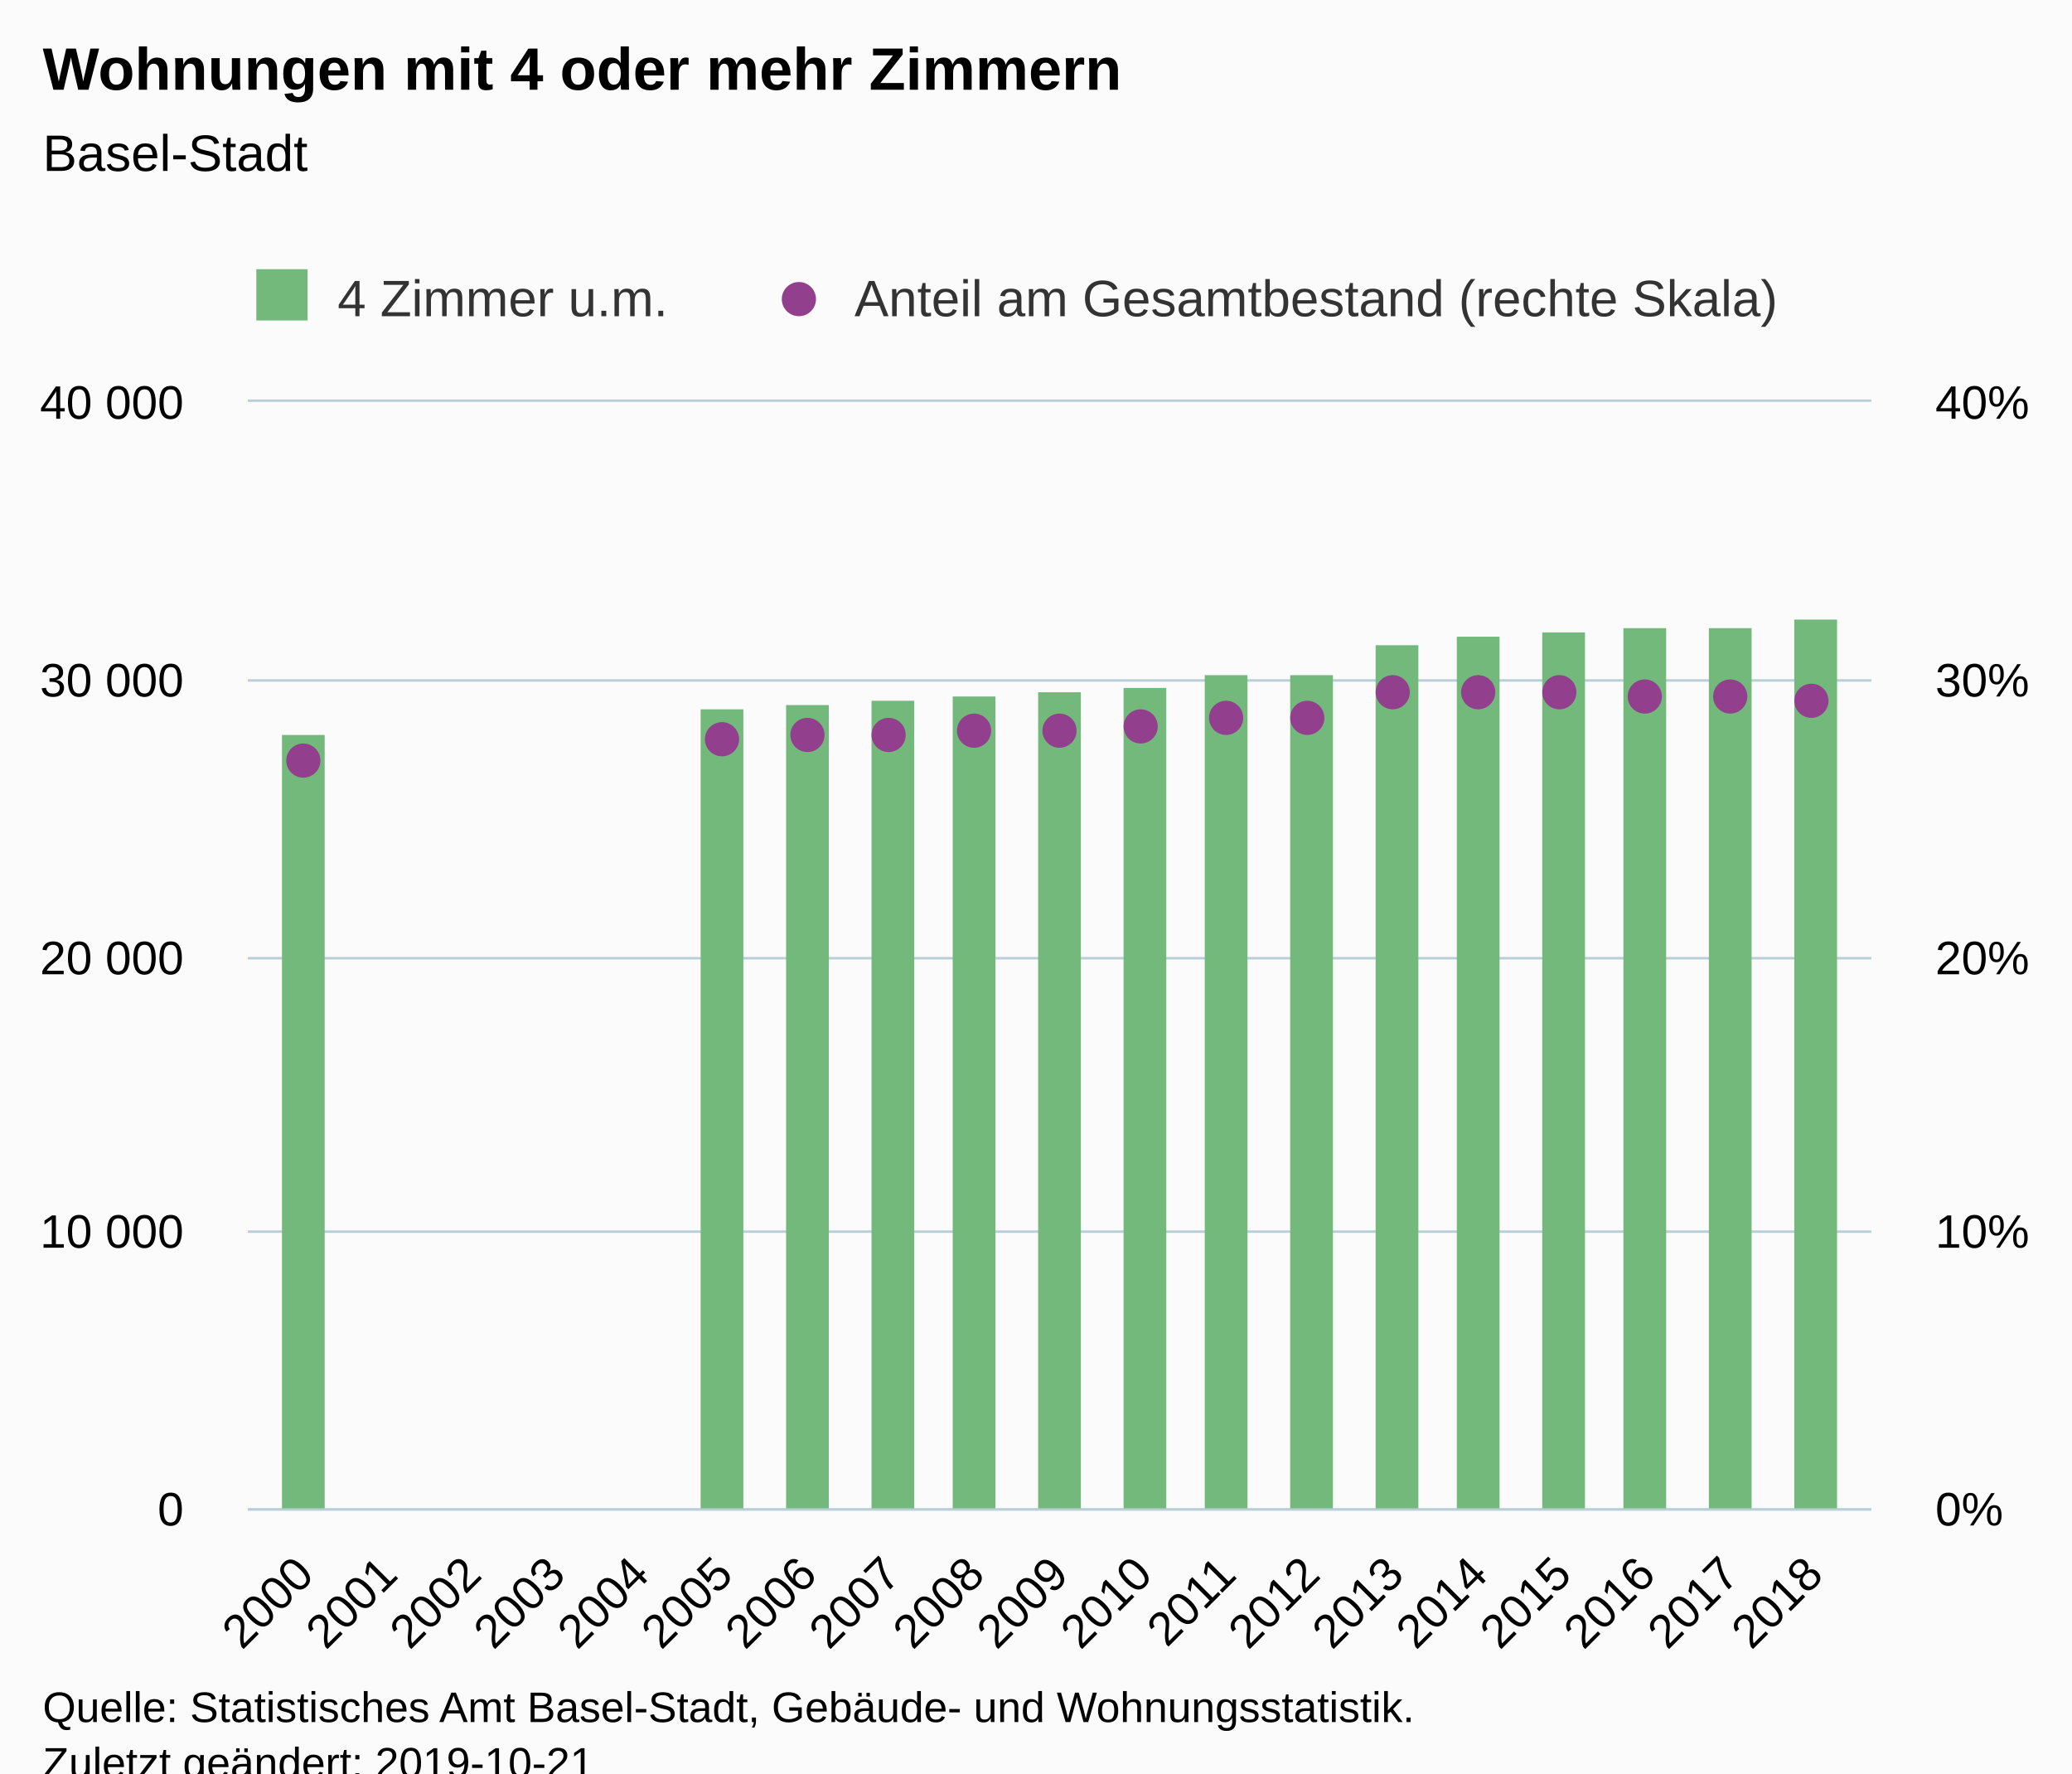
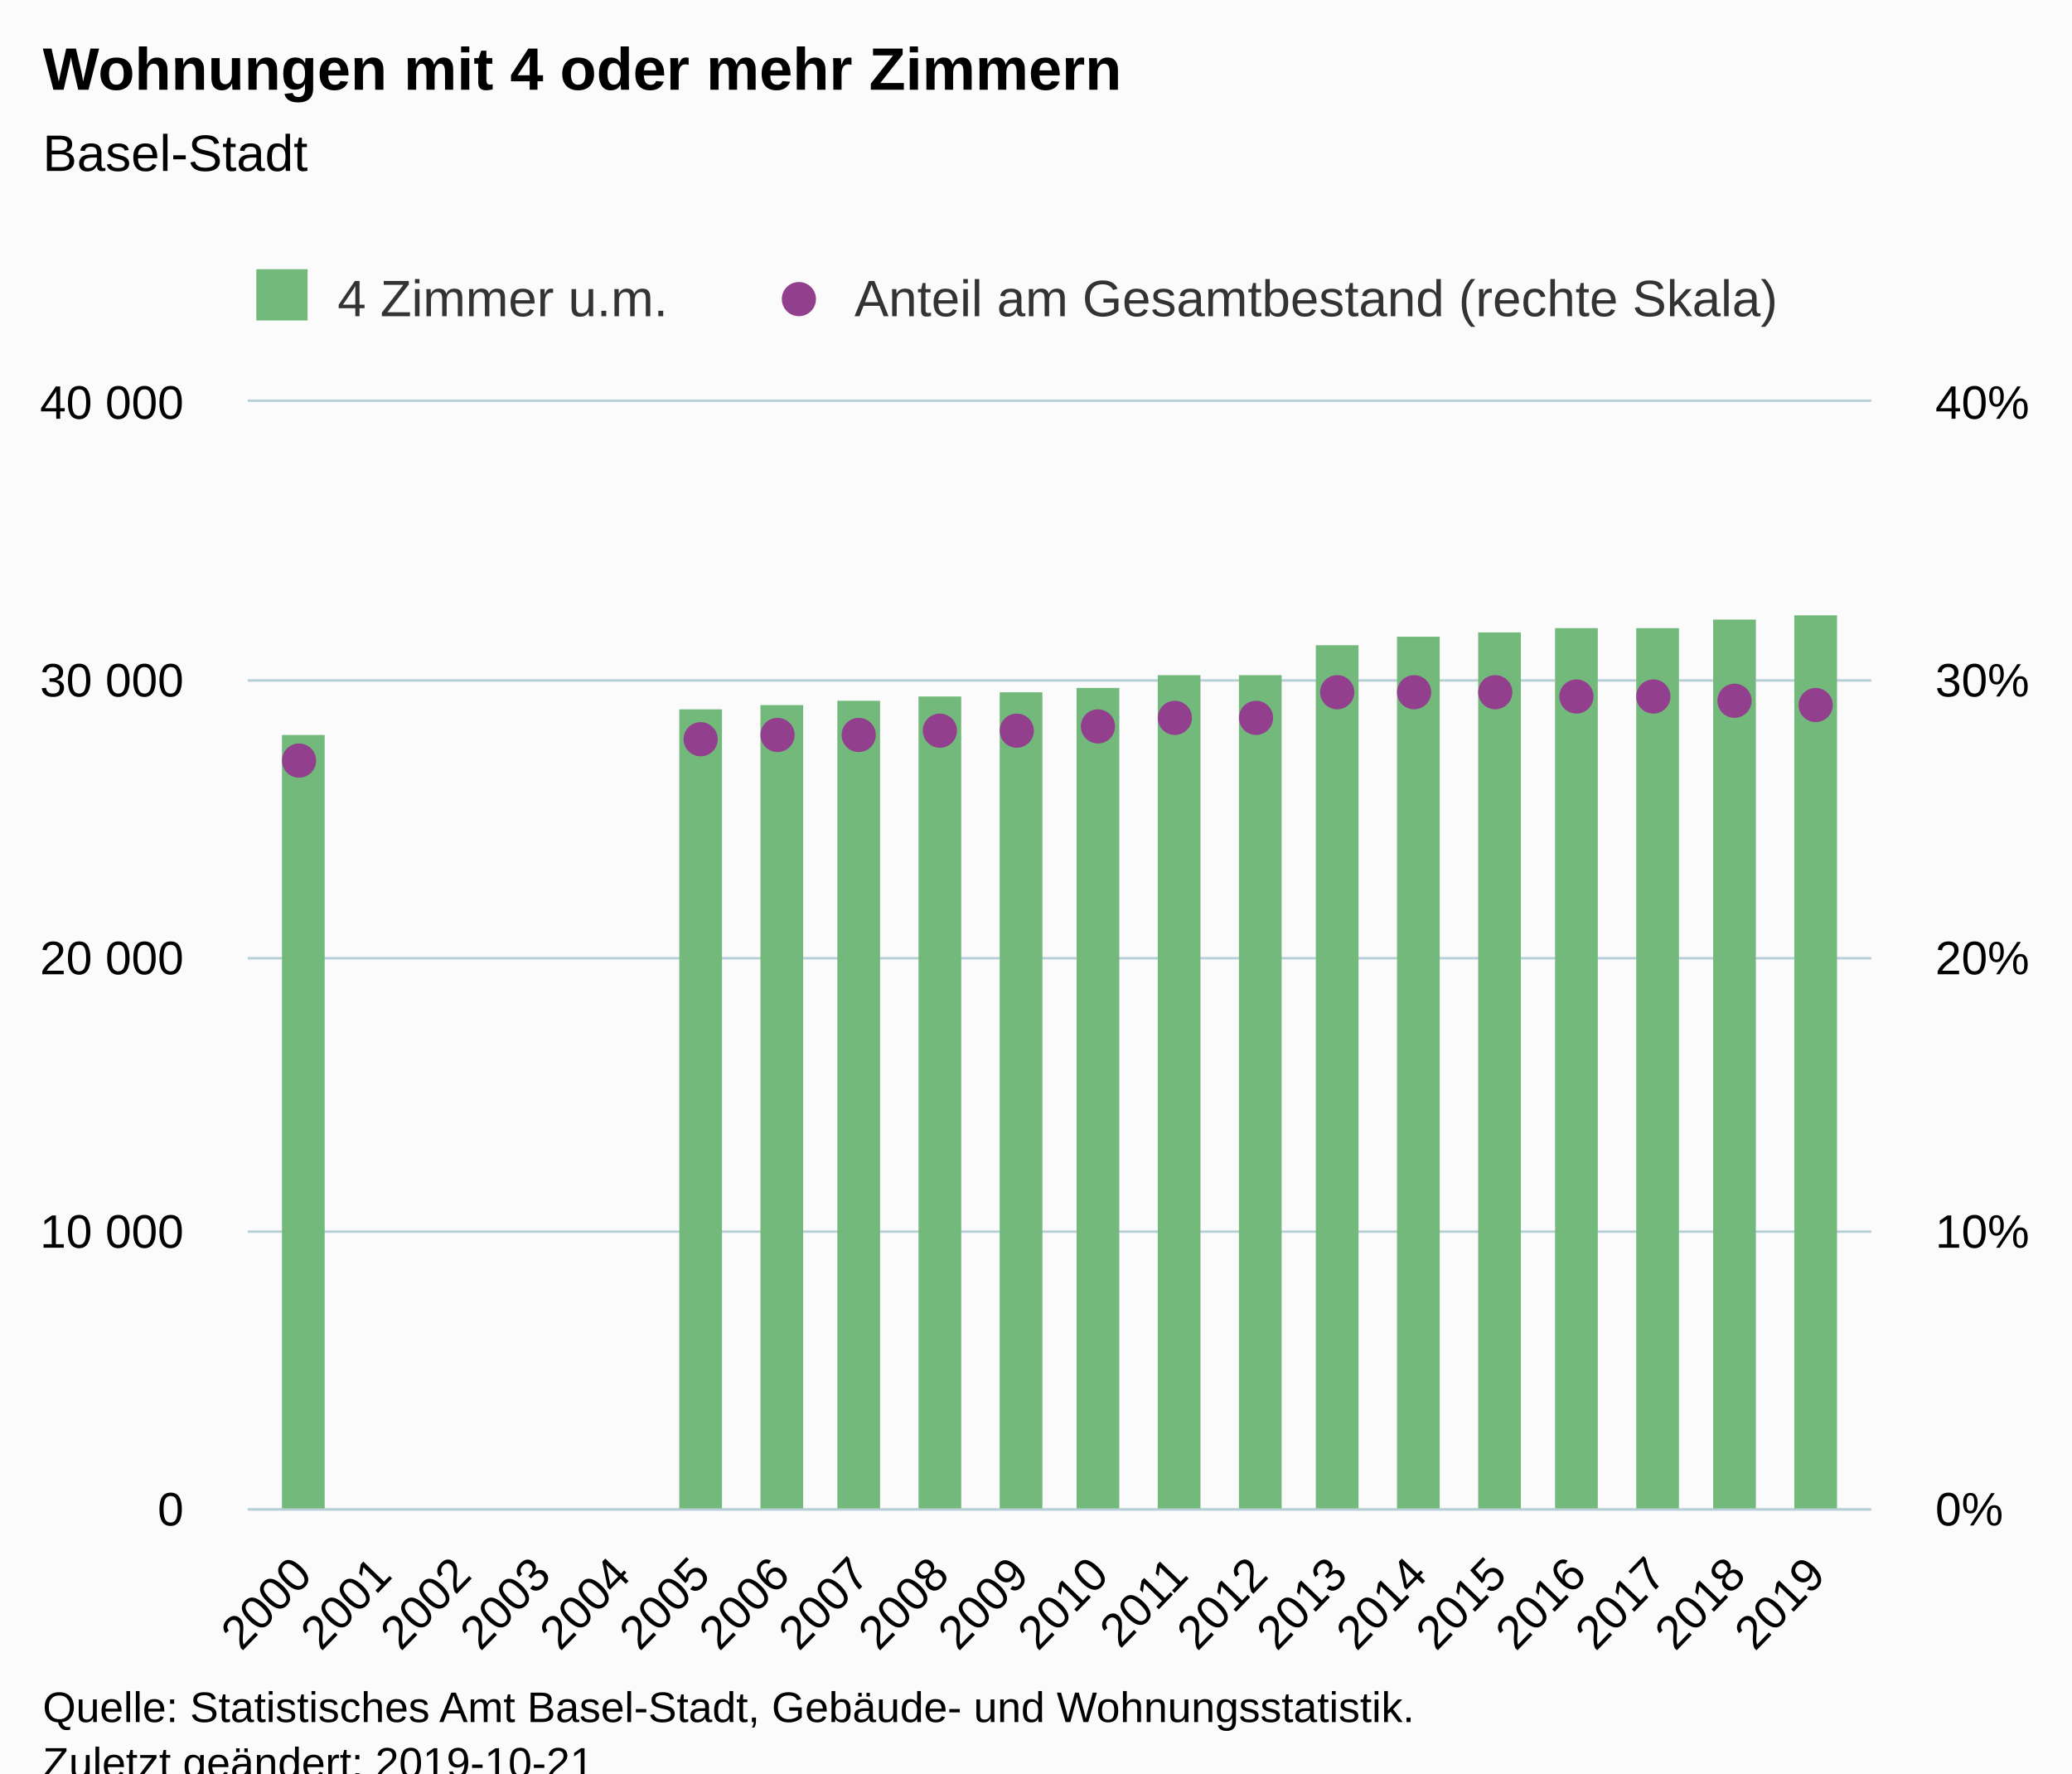
<svg xmlns="http://www.w3.org/2000/svg" version="1.1" class="highcharts-root" style="font-family:Arial;font-size:12px;" viewBox="0 0 485 415">
  <defs>
-     <clipPath id="highcharts-zzk8u6m-8">
+     <clipPath id="highcharts-pt0lt4w-8">
      <rect x="0" y="0" width="380" height="259" fill="none" />
    </clipPath>
-     <clipPath id="highcharts-zzk8u6m-9">
+     <clipPath id="highcharts-pt0lt4w-9">
      <rect x="0" y="0" width="380" height="259" fill="none" />
    </clipPath>
-     <clipPath id="highcharts-zzk8u6m-10">
+     <clipPath id="highcharts-pt0lt4w-10">
      <rect x="0" y="0" width="380" height="259" fill="none" />
    </clipPath>
  </defs>
  <rect fill="#fbfbfb" class="highcharts-background" x="0" y="0" width="485" height="428" rx="0" ry="0" />
  <rect fill="none" class="highcharts-plot-background" x="58" y="94" width="380" height="259" />
  <g class="highcharts-pane-group" data-z-index="0" />
  <g class="highcharts-grid highcharts-xaxis-grid " data-z-index="1">
    <path fill="none" data-z-index="1" class="highcharts-grid-line" d="M 70.5 94 L 70.5 353" opacity="1" />
-     <path fill="none" data-z-index="1" class="highcharts-grid-line" d="M 90.5 94 L 90.5 353" opacity="1" />
-     <path fill="none" data-z-index="1" class="highcharts-grid-line" d="M 110.5 94 L 110.5 353" opacity="1" />
-     <path fill="none" data-z-index="1" class="highcharts-grid-line" d="M 129.5 94 L 129.5 353" opacity="1" />
-     <path fill="none" data-z-index="1" class="highcharts-grid-line" d="M 149.5 94 L 149.5 353" opacity="1" />
-     <path fill="none" data-z-index="1" class="highcharts-grid-line" d="M 168.5 94 L 168.5 353" opacity="1" />
-     <path fill="none" data-z-index="1" class="highcharts-grid-line" d="M 188.5 94 L 188.5 353" opacity="1" />
-     <path fill="none" data-z-index="1" class="highcharts-grid-line" d="M 208.5 94 L 208.5 353" opacity="1" />
-     <path fill="none" data-z-index="1" class="highcharts-grid-line" d="M 227.5 94 L 227.5 353" opacity="1" />
-     <path fill="none" data-z-index="1" class="highcharts-grid-line" d="M 247.5 94 L 247.5 353" opacity="1" />
-     <path fill="none" data-z-index="1" class="highcharts-grid-line" d="M 267.5 94 L 267.5 353" opacity="1" />
-     <path fill="none" data-z-index="1" class="highcharts-grid-line" d="M 286.5 94 L 286.5 353" opacity="1" />
-     <path fill="none" data-z-index="1" class="highcharts-grid-line" d="M 306.5 94 L 306.5 353" opacity="1" />
-     <path fill="none" data-z-index="1" class="highcharts-grid-line" d="M 326.5 94 L 326.5 353" opacity="1" />
-     <path fill="none" data-z-index="1" class="highcharts-grid-line" d="M 345.5 94 L 345.5 353" opacity="1" />
-     <path fill="none" data-z-index="1" class="highcharts-grid-line" d="M 365.5 94 L 365.5 353" opacity="1" />
-     <path fill="none" data-z-index="1" class="highcharts-grid-line" d="M 384.5 94 L 384.5 353" opacity="1" />
-     <path fill="none" data-z-index="1" class="highcharts-grid-line" d="M 404.5 94 L 404.5 353" opacity="1" />
+     <path fill="none" data-z-index="1" class="highcharts-grid-line" d="M 89.5 94 L 89.5 353" opacity="1" />
+     <path fill="none" data-z-index="1" class="highcharts-grid-line" d="M 107.5 94 L 107.5 353" opacity="1" />
+     <path fill="none" data-z-index="1" class="highcharts-grid-line" d="M 126.5 94 L 126.5 353" opacity="1" />
+     <path fill="none" data-z-index="1" class="highcharts-grid-line" d="M 144.5 94 L 144.5 353" opacity="1" />
+     <path fill="none" data-z-index="1" class="highcharts-grid-line" d="M 163.5 94 L 163.5 353" opacity="1" />
+     <path fill="none" data-z-index="1" class="highcharts-grid-line" d="M 182.5 94 L 182.5 353" opacity="1" />
+     <path fill="none" data-z-index="1" class="highcharts-grid-line" d="M 200.5 94 L 200.5 353" opacity="1" />
+     <path fill="none" data-z-index="1" class="highcharts-grid-line" d="M 219.5 94 L 219.5 353" opacity="1" />
+     <path fill="none" data-z-index="1" class="highcharts-grid-line" d="M 238.5 94 L 238.5 353" opacity="1" />
+     <path fill="none" data-z-index="1" class="highcharts-grid-line" d="M 256.5 94 L 256.5 353" opacity="1" />
+     <path fill="none" data-z-index="1" class="highcharts-grid-line" d="M 275.5 94 L 275.5 353" opacity="1" />
+     <path fill="none" data-z-index="1" class="highcharts-grid-line" d="M 294.5 94 L 294.5 353" opacity="1" />
+     <path fill="none" data-z-index="1" class="highcharts-grid-line" d="M 312.5 94 L 312.5 353" opacity="1" />
+     <path fill="none" data-z-index="1" class="highcharts-grid-line" d="M 331.5 94 L 331.5 353" opacity="1" />
+     <path fill="none" data-z-index="1" class="highcharts-grid-line" d="M 350.5 94 L 350.5 353" opacity="1" />
+     <path fill="none" data-z-index="1" class="highcharts-grid-line" d="M 368.5 94 L 368.5 353" opacity="1" />
+     <path fill="none" data-z-index="1" class="highcharts-grid-line" d="M 387.5 94 L 387.5 353" opacity="1" />
+     <path fill="none" data-z-index="1" class="highcharts-grid-line" d="M 405.5 94 L 405.5 353" opacity="1" />
    <path fill="none" data-z-index="1" class="highcharts-grid-line" d="M 424.5 94 L 424.5 353" opacity="1" />
  </g>
  <g class="highcharts-grid highcharts-yaxis-grid " data-z-index="1">
    <path fill="none" stroke="#B9CFD7" stroke-width="0.5" data-z-index="1" class="highcharts-grid-line" d="M 58 353.25 L 438 353.25" opacity="1" />
    <path fill="none" stroke="#B9CFD7" stroke-width="0.5" data-z-index="1" class="highcharts-grid-line" d="M 58 288.25 L 438 288.25" opacity="1" />
    <path fill="none" stroke="#B9CFD7" stroke-width="0.5" data-z-index="1" class="highcharts-grid-line" d="M 58 224.25 L 438 224.25" opacity="1" />
    <path fill="none" stroke="#B9CFD7" stroke-width="0.5" data-z-index="1" class="highcharts-grid-line" d="M 58 159.25 L 438 159.25" opacity="1" />
    <path fill="none" stroke="#B9CFD7" stroke-width="0.5" data-z-index="1" class="highcharts-grid-line" d="M 58 93.75 L 438 93.75" opacity="1" />
  </g>
  <g class="highcharts-grid highcharts-yaxis-grid " data-z-index="1">
    <path fill="none" stroke="#B9CFD7" stroke-width="0.5" data-z-index="1" class="highcharts-grid-line" d="M 58 353.25 L 438 353.25" opacity="1" />
    <path fill="none" stroke="#B9CFD7" stroke-width="0.5" data-z-index="1" class="highcharts-grid-line" d="M 58 288.25 L 438 288.25" opacity="1" />
    <path fill="none" stroke="#B9CFD7" stroke-width="0.5" data-z-index="1" class="highcharts-grid-line" d="M 58 224.25 L 438 224.25" opacity="1" />
    <path fill="none" stroke="#B9CFD7" stroke-width="0.5" data-z-index="1" class="highcharts-grid-line" d="M 58 159.25 L 438 159.25" opacity="1" />
    <path fill="none" stroke="#B9CFD7" stroke-width="0.5" data-z-index="1" class="highcharts-grid-line" d="M 58 93.75 L 438 93.75" opacity="1" />
  </g>
  <rect fill="none" class="highcharts-plot-border" data-z-index="1" x="58" y="94" width="380" height="259" />
  <g class="highcharts-axis highcharts-xaxis " data-z-index="2">
    <path fill="none" class="highcharts-axis-line" stroke="#B9CFD7" stroke-width="0.5" data-z-index="7" d="M 58 353.25 L 438 353.25" />
  </g>
  <g class="highcharts-axis highcharts-yaxis " data-z-index="2">
    <path fill="none" class="highcharts-axis-line" data-z-index="7" d="M 58 94 L 58 353" />
  </g>
  <g class="highcharts-axis highcharts-yaxis " data-z-index="2">
    <path fill="none" class="highcharts-axis-line" data-z-index="7" d="M 438 94 L 438 353" />
  </g>
  <g class="highcharts-series-group" data-z-index="3">
-     <g data-z-index="0.1" class="highcharts-series highcharts-series-0 highcharts-column-series " transform="translate(58,94) scale(1 1)" clip-path="url(#highcharts-zzk8u6m-9)">
+     <g data-z-index="0.1" class="highcharts-series highcharts-series-0 highcharts-column-series " transform="translate(58,94) scale(1 1)" clip-path="url(#highcharts-pt0lt4w-9)">
      <rect x="8" y="78" width="10" height="182" fill="#73b97c" class="highcharts-point" />
-       <rect x="106" y="72" width="10" height="188" fill="#73b97c" class="highcharts-point" />
-       <rect x="126" y="71" width="10" height="189" fill="#73b97c" class="highcharts-point" />
-       <rect x="146" y="70" width="10" height="190" fill="#73b97c" class="highcharts-point" />
-       <rect x="165" y="69" width="10" height="191" fill="#73b97c" class="highcharts-point" />
-       <rect x="185" y="68" width="10" height="192" fill="#73b97c" class="highcharts-point" />
-       <rect x="205" y="67" width="10" height="193" fill="#73b97c" class="highcharts-point" />
-       <rect x="224" y="64" width="10" height="196" fill="#73b97c" class="highcharts-point" />
-       <rect x="244" y="64" width="10" height="196" fill="#73b97c" class="highcharts-point" />
-       <rect x="264" y="57" width="10" height="203" fill="#73b97c" class="highcharts-point" />
-       <rect x="283" y="55" width="10" height="205" fill="#73b97c" class="highcharts-point" />
-       <rect x="303" y="54" width="10" height="206" fill="#73b97c" class="highcharts-point" />
-       <rect x="322" y="53" width="10" height="207" fill="#73b97c" class="highcharts-point" />
-       <rect x="342" y="53" width="10" height="207" fill="#73b97c" class="highcharts-point" />
-       <rect x="362" y="51" width="10" height="209" fill="#73b97c" class="highcharts-point" />
+       <rect x="101" y="72" width="10" height="188" fill="#73b97c" class="highcharts-point" />
+       <rect x="120" y="71" width="10" height="189" fill="#73b97c" class="highcharts-point" />
+       <rect x="138" y="70" width="10" height="190" fill="#73b97c" class="highcharts-point" />
+       <rect x="157" y="69" width="10" height="191" fill="#73b97c" class="highcharts-point" />
+       <rect x="176" y="68" width="10" height="192" fill="#73b97c" class="highcharts-point" />
+       <rect x="194" y="67" width="10" height="193" fill="#73b97c" class="highcharts-point" />
+       <rect x="213" y="64" width="10" height="196" fill="#73b97c" class="highcharts-point" />
+       <rect x="232" y="64" width="10" height="196" fill="#73b97c" class="highcharts-point" />
+       <rect x="250" y="57" width="10" height="203" fill="#73b97c" class="highcharts-point" />
+       <rect x="269" y="55" width="10" height="205" fill="#73b97c" class="highcharts-point" />
+       <rect x="288" y="54" width="10" height="206" fill="#73b97c" class="highcharts-point" />
+       <rect x="306" y="53" width="10" height="207" fill="#73b97c" class="highcharts-point" />
+       <rect x="325" y="53" width="10" height="207" fill="#73b97c" class="highcharts-point" />
+       <rect x="343" y="51" width="10" height="209" fill="#73b97c" class="highcharts-point" />
+       <rect x="362" y="50" width="10" height="210" fill="#73b97c" class="highcharts-point" />
    </g>
    <g data-z-index="0.1" class="highcharts-markers highcharts-series-0 highcharts-column-series " transform="translate(58,94) scale(1 1)" clip-path="none" />
-     <g data-z-index="0.1" class="highcharts-series highcharts-series-1 highcharts-scatter-series " transform="translate(58,94) scale(1 1)" clip-path="url(#highcharts-zzk8u6m-10)" />
+     <g data-z-index="0.1" class="highcharts-series highcharts-series-1 highcharts-scatter-series " transform="translate(58,94) scale(1 1)" clip-path="url(#highcharts-pt0lt4w-10)" />
    <g data-z-index="0.1" class="highcharts-markers highcharts-series-1 highcharts-scatter-series " transform="translate(58,94) scale(1 1)" clip-path="none">
-       <path fill="#923F8D" d="M 17 84 A 4 4 0 1 1 17 83.996 Z" class="highcharts-point" />
-       <path fill="#923F8D" d="M 115 79 A 4 4 0 1 1 115 78.996 Z" class="highcharts-point" />
-       <path fill="#923F8D" d="M 135 78 A 4 4 0 1 1 135 77.996 Z" class="highcharts-point" />
-       <path fill="#923F8D" d="M 154 78 A 4 4 0 1 1 154 77.996 Z" class="highcharts-point" />
-       <path fill="#923F8D" d="M 174 77 A 4 4 0 1 1 174 76.996 Z" class="highcharts-point" />
-       <path fill="#923F8D" d="M 194 77 A 4 4 0 1 1 194 76.996 Z" class="highcharts-point" />
-       <path fill="#923F8D" d="M 213 76 A 4 4 0 1 1 213 75.996 Z" class="highcharts-point" />
-       <path fill="#923F8D" d="M 233 74 A 4 4 0 1 1 233 73.996 Z" class="highcharts-point" />
-       <path fill="#923F8D" d="M 252 74 A 4 4 0 1 1 252 73.996 Z" class="highcharts-point" />
-       <path fill="#923F8D" d="M 272 68 A 4 4 0 1 1 272 67.996 Z" class="highcharts-point" />
-       <path fill="#923F8D" d="M 292 68 A 4 4 0 1 1 292 67.996 Z" class="highcharts-point" />
-       <path fill="#923F8D" d="M 311 68 A 4 4 0 1 1 311 67.996 Z" class="highcharts-point" />
-       <path fill="#923F8D" d="M 331 69 A 4 4 0 1 1 331 68.996 Z" class="highcharts-point" />
-       <path fill="#923F8D" d="M 351 69 A 4 4 0 1 1 351 68.996 Z" class="highcharts-point" />
-       <path fill="#923F8D" d="M 370 70 A 4 4 0 1 1 370 69.996 Z" class="highcharts-point" />
+       <path fill="#923F8D" d="M 16 84 A 4 4 0 1 1 16 83.996 Z" class="highcharts-point" />
+       <path fill="#923F8D" d="M 110 79 A 4 4 0 1 1 110 78.996 Z" class="highcharts-point" />
+       <path fill="#923F8D" d="M 128 78 A 4 4 0 1 1 128 77.996 Z" class="highcharts-point" />
+       <path fill="#923F8D" d="M 147 78 A 4 4 0 1 1 147 77.996 Z" class="highcharts-point" />
+       <path fill="#923F8D" d="M 166 77 A 4 4 0 1 1 166 76.996 Z" class="highcharts-point" />
+       <path fill="#923F8D" d="M 184 77 A 4 4 0 1 1 184 76.996 Z" class="highcharts-point" />
+       <path fill="#923F8D" d="M 203 76 A 4 4 0 1 1 203 75.996 Z" class="highcharts-point" />
+       <path fill="#923F8D" d="M 221 74 A 4 4 0 1 1 221 73.996 Z" class="highcharts-point" />
+       <path fill="#923F8D" d="M 240 74 A 4 4 0 1 1 240 73.996 Z" class="highcharts-point" />
+       <path fill="#923F8D" d="M 259 68 A 4 4 0 1 1 259 67.996 Z" class="highcharts-point" />
+       <path fill="#923F8D" d="M 277 68 A 4 4 0 1 1 277 67.996 Z" class="highcharts-point" />
+       <path fill="#923F8D" d="M 296 68 A 4 4 0 1 1 296 67.996 Z" class="highcharts-point" />
+       <path fill="#923F8D" d="M 315 69 A 4 4 0 1 1 315 68.996 Z" class="highcharts-point" />
+       <path fill="#923F8D" d="M 333 69 A 4 4 0 1 1 333 68.996 Z" class="highcharts-point" />
+       <path fill="#923F8D" d="M 352 70 A 4 4 0 1 1 352 69.996 Z" class="highcharts-point" />
+       <path fill="#923F8D" d="M 371 71 A 4 4 0 1 1 371 70.996 Z" class="highcharts-point" />
    </g>
  </g>
  <text x="10" text-anchor="start" class="highcharts-title" data-z-index="4" style="color:#000000;font-size:14px;font-weight:bold;fill:#000000;" y="21">
    <tspan>Wohnungen mit 4 oder mehr Zimmern</tspan>
  </text>
  <text x="10" text-anchor="start" class="highcharts-subtitle" data-z-index="4" style="color:#000000;font-size:12px;font-weight:normal;font-family:Arial;fill:#000000;" y="40">
    <tspan>Basel-Stadt</tspan>
  </text>
  <g class="highcharts-legend" data-z-index="7" transform="translate(50,56)">
    <rect fill="none" class="highcharts-legend-box" rx="0" ry="0" x="0" y="0" width="380" height="26" visibility="visible" />
    <g data-z-index="1">
      <g>
        <g class="highcharts-legend-item highcharts-column-series highcharts-color-undefined highcharts-series-0" data-z-index="1" transform="translate(8,3)">
          <text x="21" style="color:#333333;font-size:12px;font-weight:normal;cursor:pointer;fill:#333333;" text-anchor="start" data-z-index="2" y="15">
            <tspan>4 Zimmer u.m.</tspan>
          </text>
          <rect x="2" y="4" width="12" height="12" fill="#73b97c" class="highcharts-point" data-z-index="3" />
        </g>
        <g class="highcharts-legend-item highcharts-scatter-series highcharts-color-undefined highcharts-series-1" data-z-index="1" transform="translate(129,3)">
          <path fill="none" d="M 0 11 L 16 11" class="highcharts-graph" />
          <path fill="#923F8D" d="M 12 11 A 4 4 0 1 1 12 10.996 Z" class="highcharts-point" />
          <text x="21" y="15" style="color:#333333;font-size:12px;font-weight:normal;cursor:pointer;fill:#333333;" text-anchor="start" data-z-index="2">
            <tspan>Anteil am Gesamtbestand (rechte Skala)</tspan>
          </text>
        </g>
      </g>
    </g>
  </g>
  <g class="highcharts-axis-labels highcharts-xaxis-labels " data-z-index="7">
-     <text x="73.94" style="color:#000000;cursor:default;font-size:11px;fill:#000000;" text-anchor="end" transform="translate(0,0) rotate(-45 73.93983 369)" y="369" opacity="1">2000</text>
-     <text x="93.568" style="color:#000000;cursor:default;font-size:11px;fill:#000000;" text-anchor="end" transform="translate(0,0) rotate(-45 93.56793 369)" y="369" opacity="1">2001</text>
-     <text x="113.196" style="color:#000000;cursor:default;font-size:11px;fill:#000000;" text-anchor="end" transform="translate(0,0) rotate(-45 113.196 369)" y="369" opacity="1">2002</text>
-     <text x="132.824" style="color:#000000;cursor:default;font-size:11px;fill:#000000;" text-anchor="end" transform="translate(0,0) rotate(-45 132.8241 369)" y="369" opacity="1">2003</text>
-     <text x="152.452" style="color:#000000;cursor:default;font-size:11px;fill:#000000;" text-anchor="end" transform="translate(0,0) rotate(-45 152.4522 369)" y="369" opacity="1">2004</text>
-     <text x="172.08" style="color:#000000;cursor:default;font-size:11px;fill:#000000;" text-anchor="end" transform="translate(0,0) rotate(-45 172.0803 369)" y="369" opacity="1">2005</text>
-     <text x="191.708" style="color:#000000;cursor:default;font-size:11px;fill:#000000;" text-anchor="end" transform="translate(0,0) rotate(-45 191.7084 369)" y="369" opacity="1">2006</text>
-     <text x="211.337" style="color:#000000;cursor:default;font-size:11px;fill:#000000;" text-anchor="end" transform="translate(0,0) rotate(-45 211.3365 369)" y="369" opacity="1">2007</text>
-     <text x="230.965" style="color:#000000;cursor:default;font-size:11px;fill:#000000;" text-anchor="end" transform="translate(0,0) rotate(-45 230.9646 369)" y="369" opacity="1">2008</text>
-     <text x="250.593" style="color:#000000;cursor:default;font-size:11px;fill:#000000;" text-anchor="end" transform="translate(0,0) rotate(-45 250.5927 369)" y="369" opacity="1">2009</text>
-     <text x="270.221" style="color:#000000;cursor:default;font-size:11px;fill:#000000;" text-anchor="end" transform="translate(0,0) rotate(-45 270.2208 369)" y="369" opacity="1">2010</text>
-     <text x="289.849" style="color:#000000;cursor:default;font-size:11px;fill:#000000;" text-anchor="end" transform="translate(0,0) rotate(-45 289.8489 369)" y="369" opacity="1">2011</text>
-     <text x="309.477" style="color:#000000;cursor:default;font-size:11px;fill:#000000;" text-anchor="end" transform="translate(0,0) rotate(-45 309.477 369)" y="369" opacity="1">2012</text>
-     <text x="329.105" style="color:#000000;cursor:default;font-size:11px;fill:#000000;" text-anchor="end" transform="translate(0,0) rotate(-45 329.1051 369)" y="369" opacity="1">2013</text>
-     <text x="348.733" style="color:#000000;cursor:default;font-size:11px;fill:#000000;" text-anchor="end" transform="translate(0,0) rotate(-45 348.7332 369)" y="369" opacity="1">2014</text>
-     <text x="368.361" style="color:#000000;cursor:default;font-size:11px;fill:#000000;" text-anchor="end" transform="translate(0,0) rotate(-45 368.3613 369)" y="369" opacity="1">2015</text>
-     <text x="387.989" style="color:#000000;cursor:default;font-size:11px;fill:#000000;" text-anchor="end" transform="translate(0,0) rotate(-45 387.9894 369)" y="369" opacity="1">2016</text>
-     <text x="407.618" style="color:#000000;cursor:default;font-size:11px;fill:#000000;" text-anchor="end" transform="translate(0,0) rotate(-45 407.6175 369)" y="369" opacity="1">2017</text>
-     <text x="427.246" style="color:#000000;cursor:default;font-size:11px;fill:#000000;" text-anchor="end" transform="translate(0,0) rotate(-45 427.2456 369)" y="369" opacity="1">2018</text>
+     <text x="73.503" style="color:#000000;cursor:default;font-size:11px;fill:#000000;" text-anchor="end" transform="translate(0,0) rotate(-46 73.50313 369)" y="369" opacity="1">2000</text>
+     <text x="92.149" style="color:#000000;cursor:default;font-size:11px;fill:#000000;" text-anchor="end" transform="translate(0,0) rotate(-46 92.14886 369)" y="369" opacity="1">2001</text>
+     <text x="110.795" style="color:#000000;cursor:default;font-size:11px;fill:#000000;" text-anchor="end" transform="translate(0,0) rotate(-46 110.7946 369)" y="369" opacity="1">2002</text>
+     <text x="129.44" style="color:#000000;cursor:default;font-size:11px;fill:#000000;" text-anchor="end" transform="translate(0,0) rotate(-46 129.4403 369)" y="369" opacity="1">2003</text>
+     <text x="148.086" style="color:#000000;cursor:default;font-size:11px;fill:#000000;" text-anchor="end" transform="translate(0,0) rotate(-46 148.0861 369)" y="369" opacity="1">2004</text>
+     <text x="166.732" style="color:#000000;cursor:default;font-size:11px;fill:#000000;" text-anchor="end" transform="translate(0,0) rotate(-46 166.7318 369)" y="369" opacity="1">2005</text>
+     <text x="185.378" style="color:#000000;cursor:default;font-size:11px;fill:#000000;" text-anchor="end" transform="translate(0,0) rotate(-46 185.3775 369)" y="369" opacity="1">2006</text>
+     <text x="204.023" style="color:#000000;cursor:default;font-size:11px;fill:#000000;" text-anchor="end" transform="translate(0,0) rotate(-46 204.0233 369)" y="369" opacity="1">2007</text>
+     <text x="222.669" style="color:#000000;cursor:default;font-size:11px;fill:#000000;" text-anchor="end" transform="translate(0,0) rotate(-46 222.669 369)" y="369" opacity="1">2008</text>
+     <text x="241.315" style="color:#000000;cursor:default;font-size:11px;fill:#000000;" text-anchor="end" transform="translate(0,0) rotate(-46 241.3147 369)" y="369" opacity="1">2009</text>
+     <text x="259.96" style="color:#000000;cursor:default;font-size:11px;fill:#000000;" text-anchor="end" transform="translate(0,0) rotate(-46 259.9604 369)" y="369" opacity="1">2010</text>
+     <text x="278.606" style="color:#000000;cursor:default;font-size:11px;fill:#000000;" text-anchor="end" transform="translate(0,0) rotate(-46 278.6062 369)" y="369" opacity="1">2011</text>
+     <text x="297.252" style="color:#000000;cursor:default;font-size:11px;fill:#000000;" text-anchor="end" transform="translate(0,0) rotate(-46 297.2519 369)" y="369" opacity="1">2012</text>
+     <text x="315.898" style="color:#000000;cursor:default;font-size:11px;fill:#000000;" text-anchor="end" transform="translate(0,0) rotate(-46 315.8976 369)" y="369" opacity="1">2013</text>
+     <text x="334.543" style="color:#000000;cursor:default;font-size:11px;fill:#000000;" text-anchor="end" transform="translate(0,0) rotate(-46 334.5434 369)" y="369" opacity="1">2014</text>
+     <text x="353.189" style="color:#000000;cursor:default;font-size:11px;fill:#000000;" text-anchor="end" transform="translate(0,0) rotate(-46 353.1891 369)" y="369" opacity="1">2015</text>
+     <text x="371.835" style="color:#000000;cursor:default;font-size:11px;fill:#000000;" text-anchor="end" transform="translate(0,0) rotate(-46 371.8348 369)" y="369" opacity="1">2016</text>
+     <text x="390.481" style="color:#000000;cursor:default;font-size:11px;fill:#000000;" text-anchor="end" transform="translate(0,0) rotate(-46 390.4806 369)" y="369" opacity="1">2017</text>
+     <text x="409.126" style="color:#000000;cursor:default;font-size:11px;fill:#000000;" text-anchor="end" transform="translate(0,0) rotate(-46 409.1263 369)" y="369" opacity="1">2018</text>
+     <text x="427.772" style="color:#000000;cursor:default;font-size:11px;fill:#000000;" text-anchor="end" transform="translate(0,0) rotate(-46 427.772 369)" y="369" opacity="1">2019</text>
  </g>
  <g class="highcharts-axis-labels highcharts-yaxis-labels " data-z-index="7">
    <text x="43" style="color:#000000;cursor:default;font-size:11px;fill:#000000;" text-anchor="end" transform="translate(0,0)" y="357" opacity="1">0</text>
    <text x="43" style="color:#000000;cursor:default;font-size:11px;fill:#000000;" text-anchor="end" transform="translate(0,0)" y="292" opacity="1">
      <tspan>10 000</tspan>
    </text>
    <text x="43" style="color:#000000;cursor:default;font-size:11px;fill:#000000;" text-anchor="end" transform="translate(0,0)" y="228" opacity="1">
      <tspan>20 000</tspan>
    </text>
    <text x="43" style="color:#000000;cursor:default;font-size:11px;fill:#000000;" text-anchor="end" transform="translate(0,0)" y="163" opacity="1">
      <tspan>30 000</tspan>
    </text>
    <text x="43" style="color:#000000;cursor:default;font-size:11px;fill:#000000;" text-anchor="end" transform="translate(0,0)" y="98" opacity="1">
      <tspan>40 000</tspan>
    </text>
  </g>
  <g class="highcharts-axis-labels highcharts-yaxis-labels " data-z-index="7">
    <text x="453" style="color:#000000;cursor:default;font-size:11px;fill:#000000;" text-anchor="start" transform="translate(0,0)" y="357" opacity="1">0%</text>
    <text x="453" style="color:#000000;cursor:default;font-size:11px;fill:#000000;" text-anchor="start" transform="translate(0,0)" y="292" opacity="1">10%</text>
    <text x="453" style="color:#000000;cursor:default;font-size:11px;fill:#000000;" text-anchor="start" transform="translate(0,0)" y="228" opacity="1">20%</text>
    <text x="453" style="color:#000000;cursor:default;font-size:11px;fill:#000000;" text-anchor="start" transform="translate(0,0)" y="163" opacity="1">30%</text>
    <text x="453" style="color:#000000;cursor:default;font-size:11px;fill:#000000;" text-anchor="start" transform="translate(0,0)" y="98" opacity="1">40%</text>
  </g>
  <text x="10" class="highcharts-credits" text-anchor="start" data-z-index="8" style="cursor:default;color:#000000;font-size:10px;fill:#000000;" y="403">
    <tspan>Quelle: Statistisches Amt Basel-Stadt, Gebäude- und Wohnungsstatistik.</tspan>
    <tspan x="10" dy="13">Zuletzt geändert: 2019-10-21</tspan>
  </text>
</svg>
